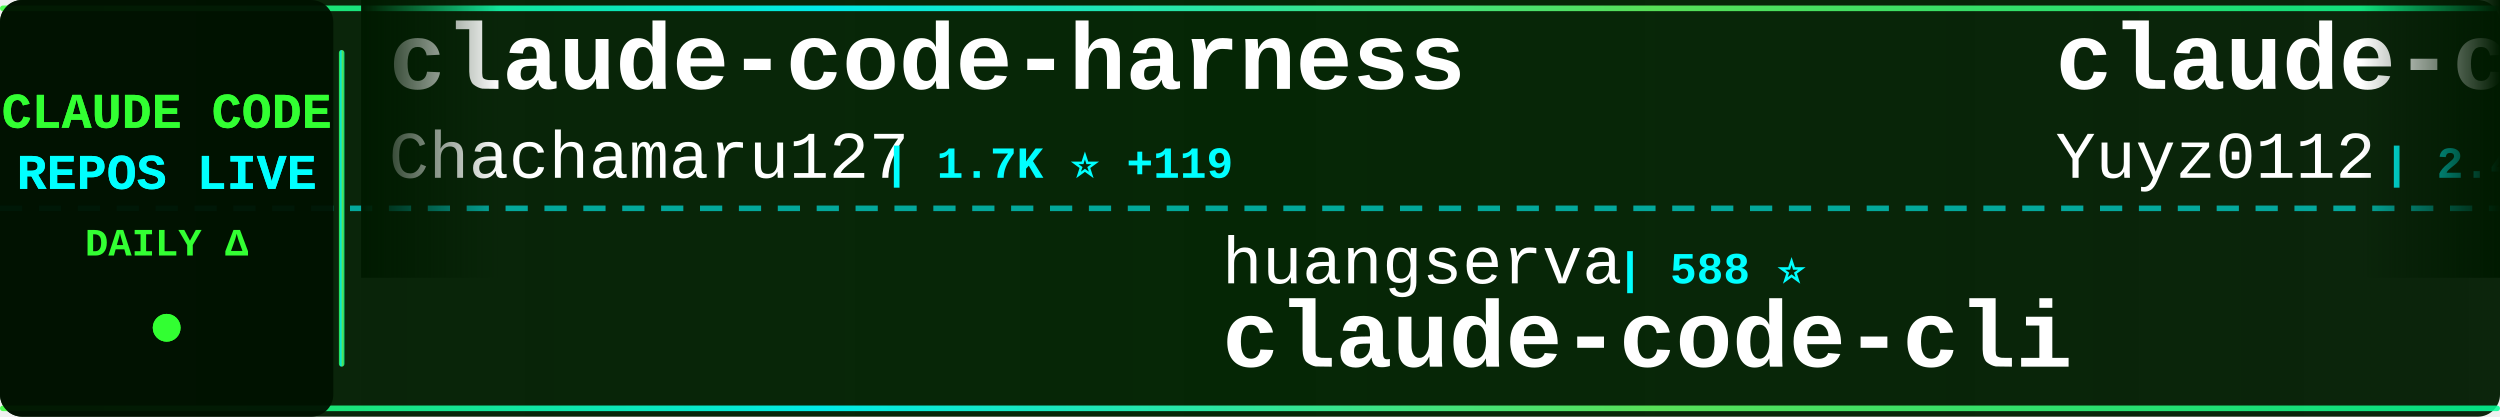
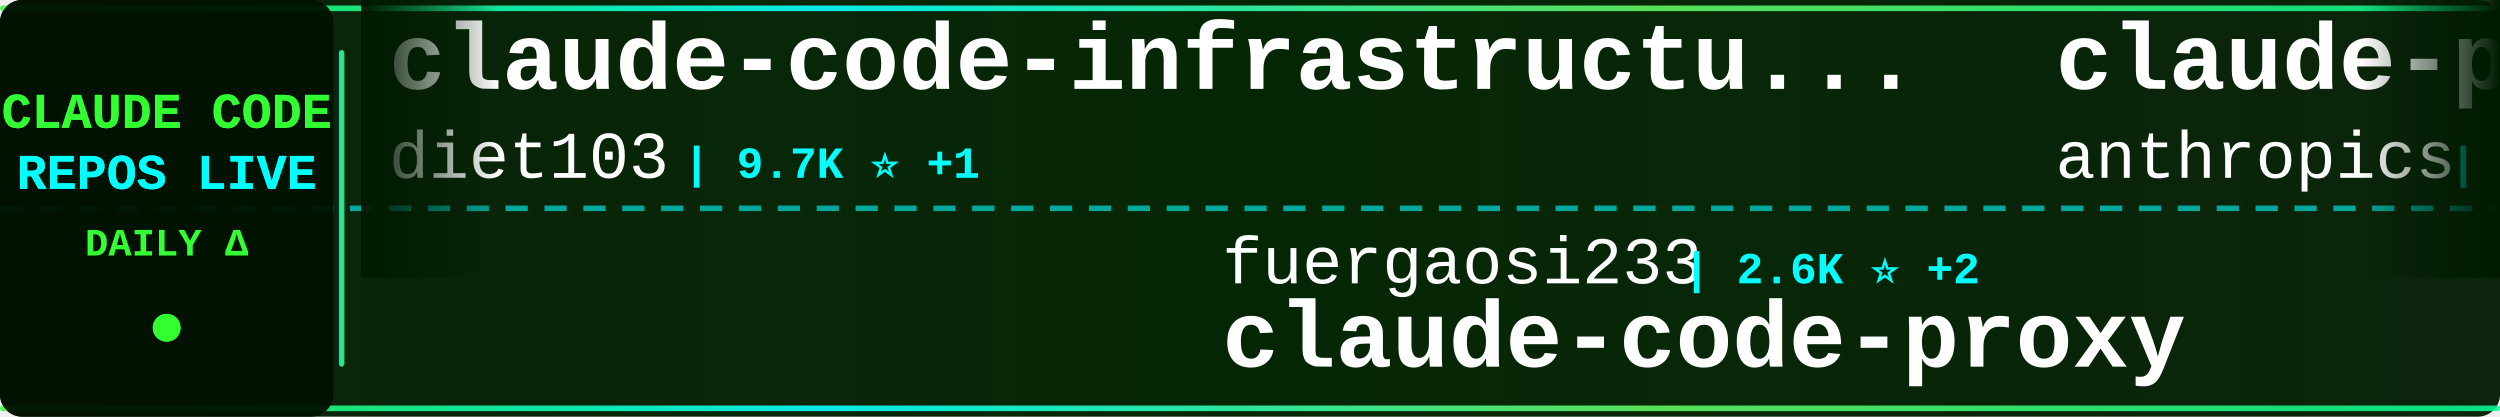
<svg xmlns="http://www.w3.org/2000/svg" width="900" height="150">
  <defs>
    <linearGradient id="tickerBg" x1="0%" y1="0%" x2="100%" y2="0%">
      <stop offset="0%" style="stop-color:#001a00;stop-opacity:0.95" />
      <stop offset="50%" style="stop-color:#002200;stop-opacity:0.98" />
      <stop offset="100%" style="stop-color:#001a00;stop-opacity:0.95" />
    </linearGradient>
    <linearGradient id="borderGrad" x1="0%" y1="0%" x2="100%" y2="0%">
      <stop offset="0%" style="stop-color:#33ff33;stop-opacity:0.85">
        <animate attributeName="stop-opacity" values="0.85;1;0.85" dur="2s" repeatCount="indefinite" />
      </stop>
      <stop offset="33%" style="stop-color:#00ffff;stop-opacity:0.9">
        <animate attributeName="stop-opacity" values="0.9;1;0.9" dur="2.2s" repeatCount="indefinite" />
      </stop>
      <stop offset="66%" style="stop-color:#66ff66;stop-opacity:0.85">
        <animate attributeName="stop-opacity" values="0.85;1;0.85" dur="1.8s" repeatCount="indefinite" />
      </stop>
      <stop offset="100%" style="stop-color:#00ff99;stop-opacity:0.85">
        <animate attributeName="stop-opacity" values="0.85;1;0.85" dur="2s" repeatCount="indefinite" />
      </stop>
    </linearGradient>
    <filter id="textGlow">
      <feGaussianBlur stdDeviation="0.1" result="coloredBlur" />
      <feMerge>
        <feMergeNode in="coloredBlur" />
        <feMergeNode in="SourceGraphic" />
      </feMerge>
    </filter>
    <filter id="metricGlow">
      <feGaussianBlur stdDeviation="0.2" result="coloredBlur" />
      <feMerge>
        <feMergeNode in="coloredBlur" />
        <feMergeNode in="SourceGraphic" />
      </feMerge>
    </filter>
    <linearGradient id="leftFade" x1="0%" y1="0%" x2="100%" y2="0%">
      <stop offset="0%" style="stop-color:#001a00;stop-opacity:1" />
      <stop offset="100%" style="stop-color:#001a00;stop-opacity:0" />
    </linearGradient>
    <linearGradient id="rightFade" x1="0%" y1="0%" x2="100%" y2="0%">
      <stop offset="0%" style="stop-color:#001a00;stop-opacity:0" />
      <stop offset="100%" style="stop-color:#001a00;stop-opacity:1" />
    </linearGradient>
  </defs>
  <rect width="900" height="150" fill="url(#tickerBg)" rx="8" />
  <rect x="0" y="2" width="900" height="2" fill="url(#borderGrad)" rx="1" />
  <rect x="0" y="146" width="900" height="2" fill="url(#borderGrad)" rx="1" />
  <line x1="0" y1="75" x2="900" y2="75" stroke="#00ffff" stroke-width="2" stroke-dasharray="8 6" opacity="0.6" />
  <rect x="0" y="0" width="120" height="150" fill="#001100" opacity="0.95" rx="8" />
  <text x="60" y="46" font-family="'Courier New', monospace" font-size="18" font-weight="bold" fill="#33ff33" text-anchor="middle" filter="url(#textGlow)">
    CLAUDE CODE
  </text>
  <text x="60" y="68" font-family="'Courier New', monospace" font-size="18" font-weight="bold" fill="#00ffff" text-anchor="middle" filter="url(#textGlow)">
    REPOS LIVE
  </text>
  <text x="60" y="92" font-family="'Courier New', monospace" font-size="14" font-weight="bold" fill="#33ff33" text-anchor="middle">
    DAILY Δ
  </text>
  <circle cx="60" cy="118" r="5" fill="#33ff33" filter="url(#metricGlow)">
    <animate attributeName="r" values="4;6;4" dur="1.5s" repeatCount="indefinite" />
    <animate attributeName="opacity" values="0.6;1;0.6" dur="1.5s" repeatCount="indefinite" />
  </circle>
  <rect x="122" y="18" width="2" height="114" fill="url(#borderGrad)" rx="1" />
  <clipPath id="tickerClip">
    <rect x="130" y="0" width="770" height="150" />
  </clipPath>
  <g clip-path="url(#tickerClip)">
    <g id="tickerItems">
      <animateTransform attributeName="transform" attributeType="XML" type="translate" from="0 0" to="-3000 0" dur="54s" repeatCount="indefinite" />
      <g transform="translate(0, 0)">
-         <text x="140" y="32" font-family="'Courier New', monospace" font-size="34" font-weight="bold" fill="#ffffff">claude-code-harness</text>
-         <text x="140" y="64" font-family="'Courier New', monospace" font-size="24" font-weight="normal" fill="#ffffff" opacity="1.0">Chachamaru127</text>
-         <text x="318" y="64" font-family="'Courier New', monospace" font-size="16" font-weight="bold" fill="#00ffff"> | 1.7K ⭐ +119</text>
+         <text x="140" y="32" font-family="'Courier New', monospace" font-size="34" font-weight="bold" fill="#ffffff">claude-code-infrastructu...</text>
+         <text x="140" y="64" font-family="'Courier New', monospace" font-size="24" font-weight="normal" fill="#ffffff" opacity="1.0">diet103</text>
+         <text x="246" y="64" font-family="'Courier New', monospace" font-size="16" font-weight="bold" fill="#00ffff"> | 9.7K ⭐ +1</text>
      </g>
      <g transform="translate(300, 0)">
-         <text x="140" y="102" font-family="'Courier New', monospace" font-size="24" font-weight="normal" fill="#ffffff" opacity="1.0">huangserva</text>
-         <text x="282" y="102" font-family="'Courier New', monospace" font-size="16" font-weight="bold" fill="#00ffff"> | 588 ⭐</text>
-         <text x="140" y="132" font-family="'Courier New', monospace" font-size="34" font-weight="bold" fill="#ffffff">claude-code-cli</text>
+         <text x="140" y="102" font-family="'Courier New', monospace" font-size="24" font-weight="normal" fill="#ffffff" opacity="1.0">fuergaosi233</text>
+         <text x="306" y="102" font-family="'Courier New', monospace" font-size="16" font-weight="bold" fill="#00ffff"> | 2.6K ⭐ +2</text>
+         <text x="140" y="132" font-family="'Courier New', monospace" font-size="34" font-weight="bold" fill="#ffffff">claude-code-proxy</text>
      </g>
      <g transform="translate(600, 0)">
-         <text x="140" y="32" font-family="'Courier New', monospace" font-size="34" font-weight="bold" fill="#ffffff">claude-code-reverse</text>
-         <text x="140" y="64" font-family="'Courier New', monospace" font-size="24" font-weight="normal" fill="#ffffff" opacity="1.0">Yuyz0112</text>
-         <text x="258" y="64" font-family="'Courier New', monospace" font-size="16" font-weight="bold" fill="#00ffff"> | 2.4K ⭐ +1</text>
+         <text x="140" y="32" font-family="'Courier New', monospace" font-size="34" font-weight="bold" fill="#ffffff">claude-plugins-official</text>
+         <text x="140" y="64" font-family="'Courier New', monospace" font-size="24" font-weight="normal" fill="#ffffff" opacity="1.0">anthropics</text>
+         <text x="282" y="64" font-family="'Courier New', monospace" font-size="16" font-weight="bold" fill="#00ffff"> | 28.2K ⭐ +264</text>
      </g>
      <g transform="translate(900, 0)">
-         <text x="140" y="102" font-family="'Courier New', monospace" font-size="24" font-weight="normal" fill="#ffffff" opacity="1.0">feiskyer</text>
-         <text x="258" y="102" font-family="'Courier New', monospace" font-size="16" font-weight="bold" fill="#00ffff"> | 1.5K ⭐ +3</text>
-         <text x="140" y="132" font-family="'Courier New', monospace" font-size="34" font-weight="bold" fill="#ffffff">claude-code-settings</text>
+         <text x="140" y="102" font-family="'Courier New', monospace" font-size="24" font-weight="normal" fill="#ffffff" opacity="1.0">1rgs</text>
+         <text x="210" y="102" font-family="'Courier New', monospace" font-size="16" font-weight="bold" fill="#00ffff"> | 3.6K ⭐ +2</text>
+         <text x="140" y="132" font-family="'Courier New', monospace" font-size="34" font-weight="bold" fill="#ffffff">claude-code-proxy</text>
      </g>
      <g transform="translate(1200, 0)">
-         <text x="140" y="32" font-family="'Courier New', monospace" font-size="34" font-weight="bold" fill="#ffffff">skills</text>
-         <text x="140" y="64" font-family="'Courier New', monospace" font-size="24" font-weight="normal" fill="#ffffff" opacity="1.0">anthropics</text>
-         <text x="282" y="64" font-family="'Courier New', monospace" font-size="16" font-weight="bold" fill="#00ffff"> | 141.6K ⭐ +659</text>
+         <text x="140" y="32" font-family="'Courier New', monospace" font-size="34" font-weight="bold" fill="#ffffff">claude-code-sourcemap</text>
+         <text x="140" y="64" font-family="'Courier New', monospace" font-size="24" font-weight="normal" fill="#ffffff" opacity="1.0">ChinaSiro</text>
+         <text x="270" y="64" font-family="'Courier New', monospace" font-size="16" font-weight="bold" fill="#00ffff"> | 9.3K ⭐ +12</text>
      </g>
      <g transform="translate(1500, 0)">
-         <text x="140" y="102" font-family="'Courier New', monospace" font-size="24" font-weight="normal" fill="#ffffff" opacity="1.0">repowise-dev</text>
-         <text x="306" y="102" font-family="'Courier New', monospace" font-size="16" font-weight="bold" fill="#00ffff"> | 1.1K ⭐ +1</text>
-         <text x="140" y="132" font-family="'Courier New', monospace" font-size="34" font-weight="bold" fill="#ffffff">claude-code-prompts</text>
+         <text x="140" y="102" font-family="'Courier New', monospace" font-size="24" font-weight="normal" fill="#ffffff" opacity="1.0">hangsman</text>
+         <text x="258" y="102" font-family="'Courier New', monospace" font-size="16" font-weight="bold" fill="#00ffff"> | 782 ⭐ +2</text>
+         <text x="140" y="132" font-family="'Courier New', monospace" font-size="34" font-weight="bold" fill="#ffffff">claude-code-source</text>
      </g>
      <g transform="translate(1800, 0)">
-         <text x="140" y="32" font-family="'Courier New', monospace" font-size="34" font-weight="bold" fill="#ffffff">my-claude-code-setup</text>
-         <text x="140" y="64" font-family="'Courier New', monospace" font-size="24" font-weight="normal" fill="#ffffff" opacity="1.0">centminmod</text>
-         <text x="282" y="64" font-family="'Courier New', monospace" font-size="16" font-weight="bold" fill="#00ffff"> | 2.4K ⭐ +6</text>
+         <text x="140" y="32" font-family="'Courier New', monospace" font-size="34" font-weight="bold" fill="#ffffff">claude-code-source</text>
+         <text x="140" y="64" font-family="'Courier New', monospace" font-size="24" font-weight="normal" fill="#ffffff" opacity="1.0">JrCx7scC</text>
+         <text x="258" y="64" font-family="'Courier New', monospace" font-size="16" font-weight="bold" fill="#00ffff"> | 369 ⭐</text>
      </g>
      <g transform="translate(2100, 0)">
-         <text x="140" y="102" font-family="'Courier New', monospace" font-size="24" font-weight="normal" fill="#ffffff" opacity="1.0">anthropics</text>
-         <text x="282" y="102" font-family="'Courier New', monospace" font-size="16" font-weight="bold" fill="#00ffff"> | 847 ⭐</text>
-         <text x="140" y="132" font-family="'Courier New', monospace" font-size="34" font-weight="bold" fill="#ffffff">claude-code-base-action</text>
+         <text x="140" y="102" font-family="'Courier New', monospace" font-size="24" font-weight="normal" fill="#ffffff" opacity="1.0">disler</text>
+         <text x="234" y="102" font-family="'Courier New', monospace" font-size="16" font-weight="bold" fill="#00ffff"> | 1.3K ⭐ +15</text>
+         <text x="140" y="132" font-family="'Courier New', monospace" font-size="34" font-weight="bold" fill="#ffffff">pi-vs-claude-code</text>
      </g>
      <g transform="translate(2400, 0)">
-         <text x="140" y="32" font-family="'Courier New', monospace" font-size="34" font-weight="bold" fill="#ffffff">pi-vs-claude-code</text>
-         <text x="140" y="64" font-family="'Courier New', monospace" font-size="24" font-weight="normal" fill="#ffffff" opacity="1.0">disler</text>
-         <text x="234" y="64" font-family="'Courier New', monospace" font-size="16" font-weight="bold" fill="#00ffff"> | 1.2K ⭐ +18</text>
+         <text x="140" y="32" font-family="'Courier New', monospace" font-size="34" font-weight="bold" fill="#ffffff">claude-code-book</text>
+         <text x="140" y="64" font-family="'Courier New', monospace" font-size="24" font-weight="normal" fill="#ffffff" opacity="1.0">lintsinghua</text>
+         <text x="294" y="64" font-family="'Courier New', monospace" font-size="16" font-weight="bold" fill="#00ffff"> | 3.4K ⭐ +18</text>
      </g>
      <g transform="translate(2700, 0)">
-         <text x="140" y="102" font-family="'Courier New', monospace" font-size="24" font-weight="normal" fill="#ffffff" opacity="1.0">Windy3f3f3f3f</text>
-         <text x="318" y="102" font-family="'Courier New', monospace" font-size="16" font-weight="bold" fill="#00ffff"> | 1.3K ⭐ +8</text>
-         <text x="140" y="132" font-family="'Courier New', monospace" font-size="34" font-weight="bold" fill="#ffffff">claude-code-from-scratch</text>
+         <text x="140" y="102" font-family="'Courier New', monospace" font-size="24" font-weight="normal" fill="#ffffff" opacity="1.0">pengchengneo</text>
+         <text x="306" y="102" font-family="'Courier New', monospace" font-size="16" font-weight="bold" fill="#00ffff"> | 1.4K ⭐ +7</text>
+         <text x="140" y="132" font-family="'Courier New', monospace" font-size="34" font-weight="bold" fill="#ffffff">Claude-Code</text>
      </g>
      <g transform="translate(3000, 0)">
-         <text x="140" y="32" font-family="'Courier New', monospace" font-size="34" font-weight="bold" fill="#ffffff">claude-code-harness</text>
-         <text x="140" y="64" font-family="'Courier New', monospace" font-size="24" font-weight="normal" fill="#ffffff" opacity="1.0">Chachamaru127</text>
-         <text x="318" y="64" font-family="'Courier New', monospace" font-size="16" font-weight="bold" fill="#00ffff"> | 1.7K ⭐ +119</text>
+         <text x="140" y="32" font-family="'Courier New', monospace" font-size="34" font-weight="bold" fill="#ffffff">claude-code-infrastructu...</text>
+         <text x="140" y="64" font-family="'Courier New', monospace" font-size="24" font-weight="normal" fill="#ffffff" opacity="1.0">diet103</text>
+         <text x="246" y="64" font-family="'Courier New', monospace" font-size="16" font-weight="bold" fill="#00ffff"> | 9.7K ⭐ +1</text>
      </g>
      <g transform="translate(3300, 0)">
-         <text x="140" y="102" font-family="'Courier New', monospace" font-size="24" font-weight="normal" fill="#ffffff" opacity="1.0">huangserva</text>
-         <text x="282" y="102" font-family="'Courier New', monospace" font-size="16" font-weight="bold" fill="#00ffff"> | 588 ⭐</text>
-         <text x="140" y="132" font-family="'Courier New', monospace" font-size="34" font-weight="bold" fill="#ffffff">claude-code-cli</text>
+         <text x="140" y="102" font-family="'Courier New', monospace" font-size="24" font-weight="normal" fill="#ffffff" opacity="1.0">fuergaosi233</text>
+         <text x="306" y="102" font-family="'Courier New', monospace" font-size="16" font-weight="bold" fill="#00ffff"> | 2.6K ⭐ +2</text>
+         <text x="140" y="132" font-family="'Courier New', monospace" font-size="34" font-weight="bold" fill="#ffffff">claude-code-proxy</text>
      </g>
      <g transform="translate(3600, 0)">
-         <text x="140" y="32" font-family="'Courier New', monospace" font-size="34" font-weight="bold" fill="#ffffff">claude-code-reverse</text>
-         <text x="140" y="64" font-family="'Courier New', monospace" font-size="24" font-weight="normal" fill="#ffffff" opacity="1.0">Yuyz0112</text>
-         <text x="258" y="64" font-family="'Courier New', monospace" font-size="16" font-weight="bold" fill="#00ffff"> | 2.4K ⭐ +1</text>
+         <text x="140" y="32" font-family="'Courier New', monospace" font-size="34" font-weight="bold" fill="#ffffff">claude-plugins-official</text>
+         <text x="140" y="64" font-family="'Courier New', monospace" font-size="24" font-weight="normal" fill="#ffffff" opacity="1.0">anthropics</text>
+         <text x="282" y="64" font-family="'Courier New', monospace" font-size="16" font-weight="bold" fill="#00ffff"> | 28.2K ⭐ +264</text>
      </g>
      <g transform="translate(3900, 0)">
-         <text x="140" y="102" font-family="'Courier New', monospace" font-size="24" font-weight="normal" fill="#ffffff" opacity="1.0">feiskyer</text>
-         <text x="258" y="102" font-family="'Courier New', monospace" font-size="16" font-weight="bold" fill="#00ffff"> | 1.5K ⭐ +3</text>
-         <text x="140" y="132" font-family="'Courier New', monospace" font-size="34" font-weight="bold" fill="#ffffff">claude-code-settings</text>
+         <text x="140" y="102" font-family="'Courier New', monospace" font-size="24" font-weight="normal" fill="#ffffff" opacity="1.0">1rgs</text>
+         <text x="210" y="102" font-family="'Courier New', monospace" font-size="16" font-weight="bold" fill="#00ffff"> | 3.6K ⭐ +2</text>
+         <text x="140" y="132" font-family="'Courier New', monospace" font-size="34" font-weight="bold" fill="#ffffff">claude-code-proxy</text>
      </g>
    </g>
  </g>
  <rect x="130" y="0" width="50" height="100" fill="url(#leftFade)" />
  <rect x="850" y="0" width="50" height="100" fill="url(#rightFade)" />
</svg>
